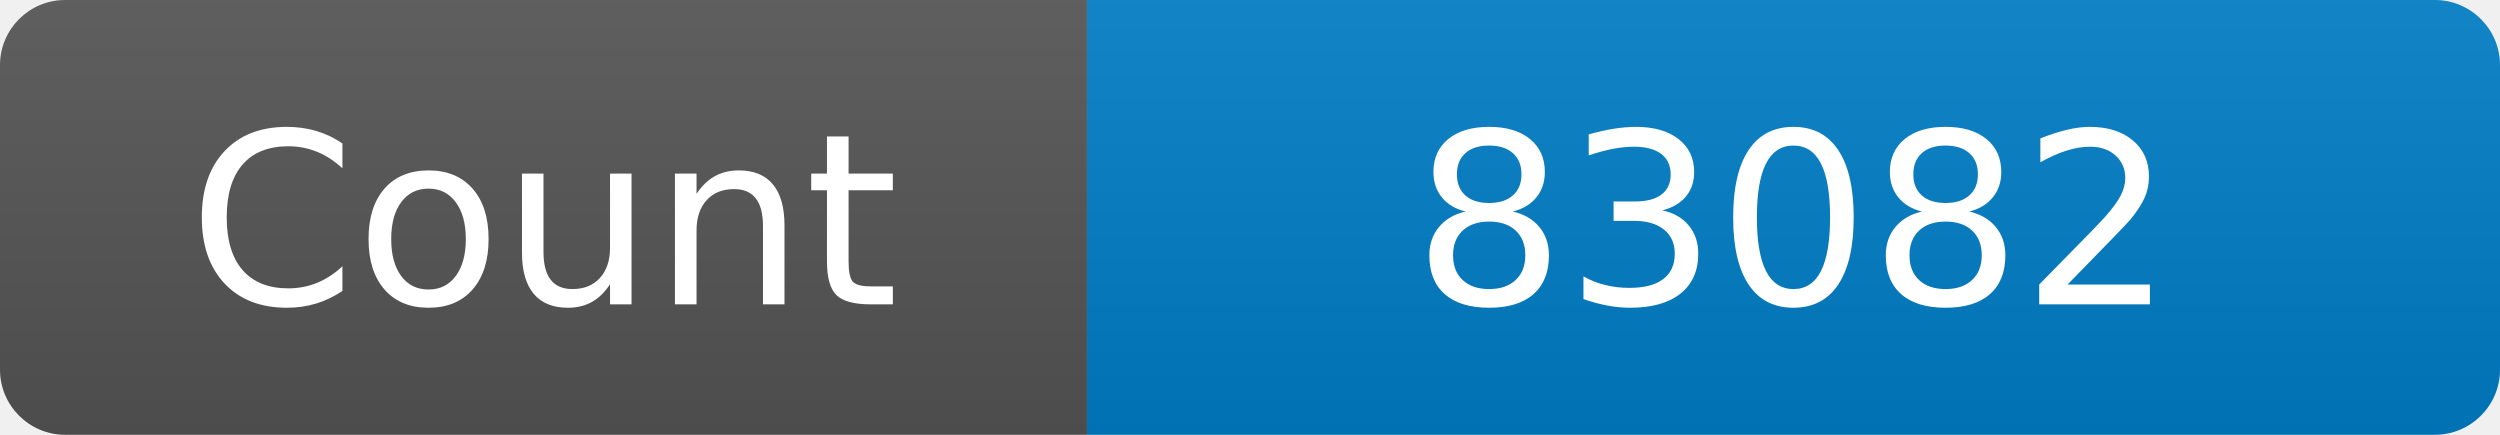
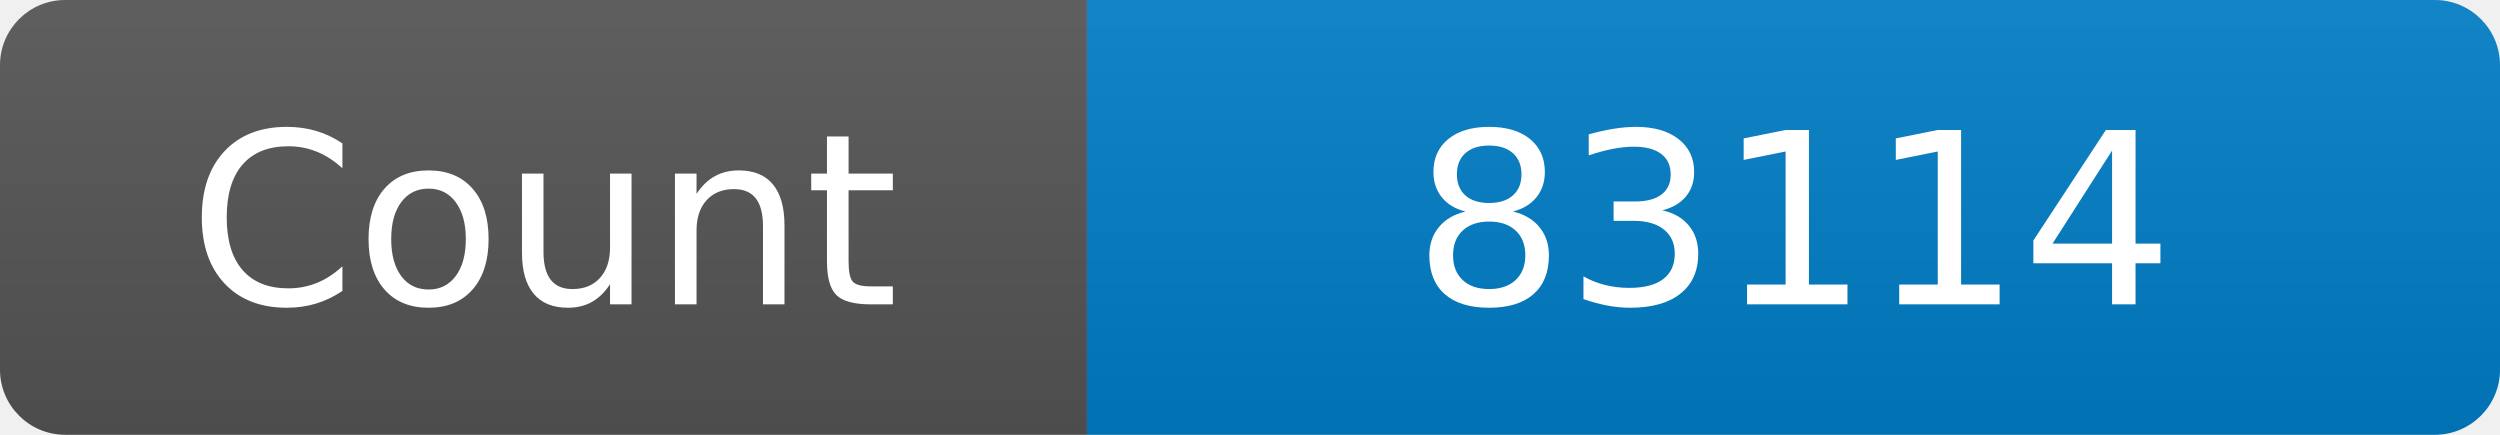
<svg xmlns="http://www.w3.org/2000/svg" width="115" height="20" role="img" aria-label="Maintained?: yes">
  <linearGradient id="s" x2="0" y2="100%">
    <stop offset="0" stop-color="#bbb" stop-opacity=".1" />
    <stop offset="1" stop-opacity=".1" />
  </linearGradient>
  <clipPath id="r">
    <rect width="115" height="20" rx="3" fill="#fff" />
  </clipPath>
  <g clip-path="url(#r)">
    <rect width="50" height="20" fill="#555" />
    <rect x="50" width="160" height="20" fill="#007ec6" />
    <rect width="115" height="20" fill="url(#s)" />
  </g>
  <g fill="#fff" text-anchor="middle" font-family="Verdana,Geneva,DejaVu Sans,sans-serif" font-size="110">
    <text x="250" y="140" transform="scale(.1)" fill="#fff">Count</text>
-     <text x="825" y="140" transform="scale(.1)" fill="#fff">83082</text>
+     <text x="825" y="140" transform="scale(.1)" fill="#fff">83114</text>
  </g>
</svg>
